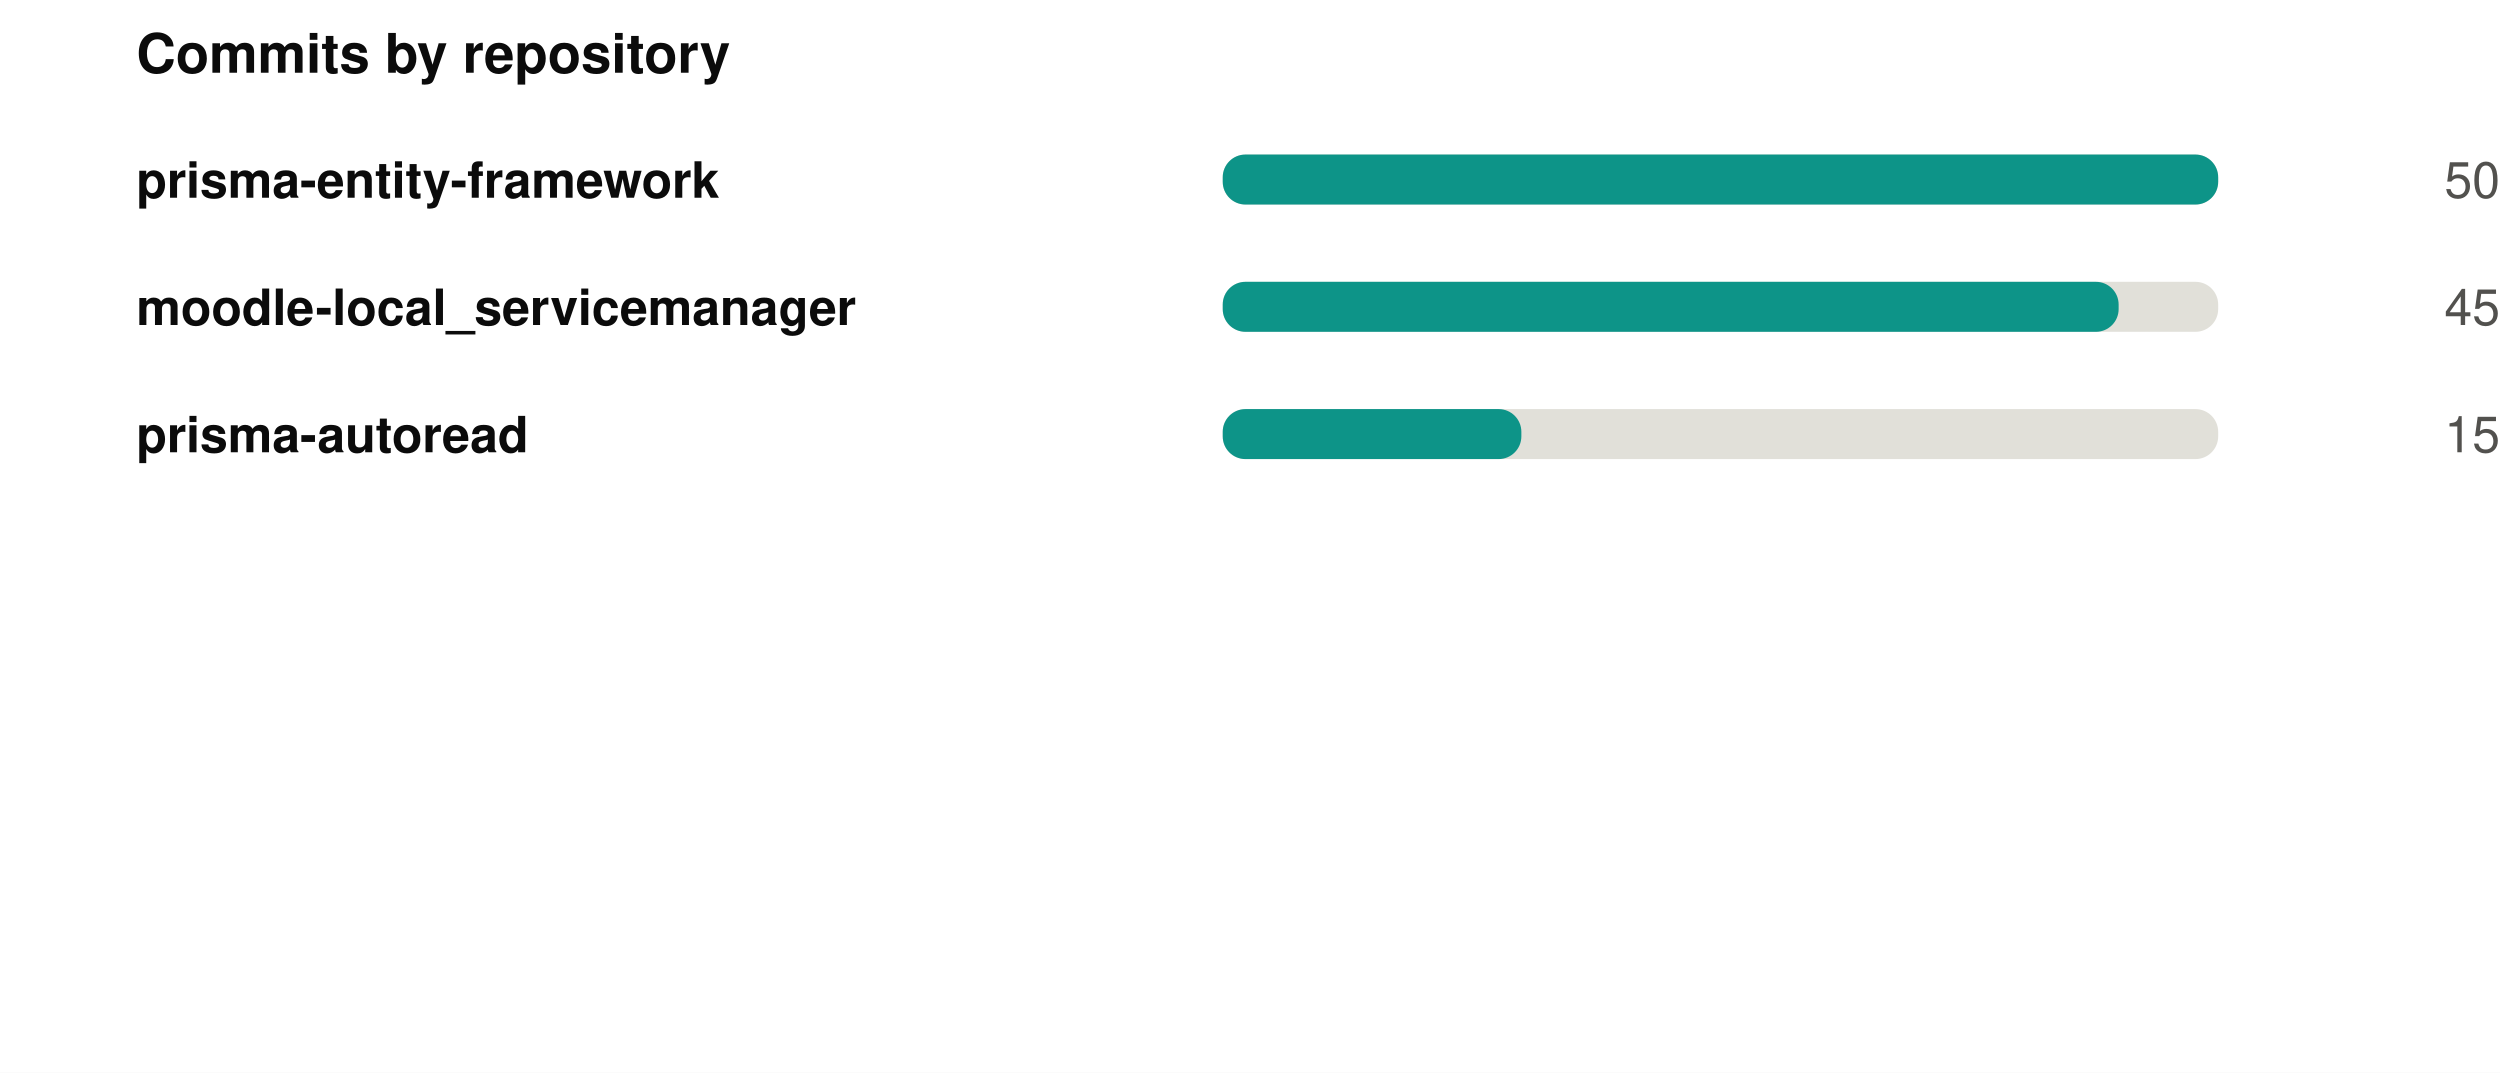
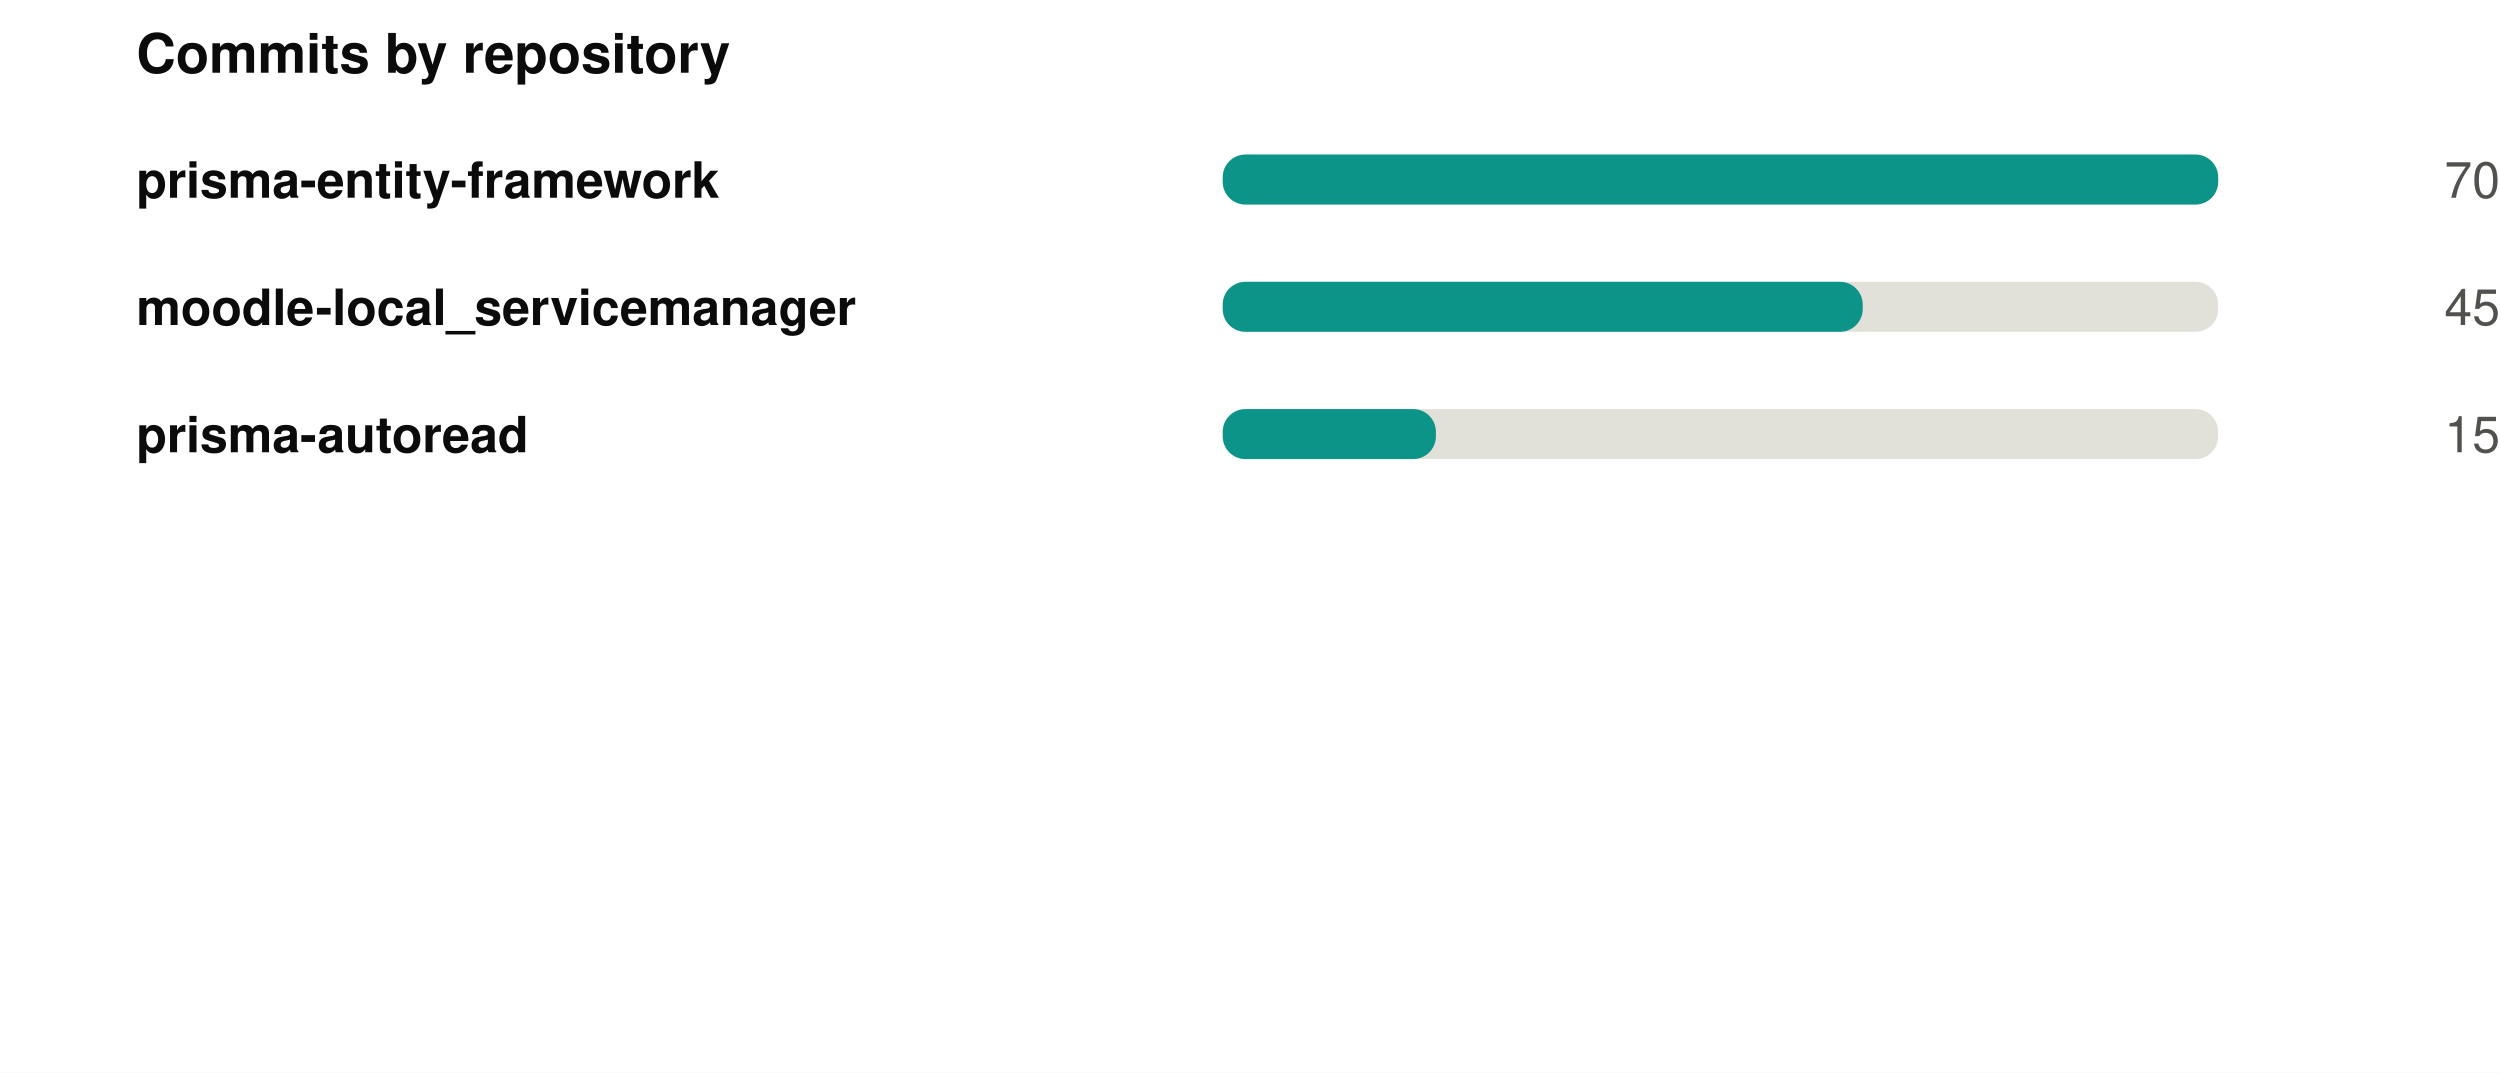
<svg xmlns="http://www.w3.org/2000/svg" width="550" height="236" viewBox="0 0 550 236" role="img">
  <rect width="550" height="236" fill="#ffffff" />
  <style>
@keyframes grow{from{transform:scaleX(0)}}
@keyframes rise{from{opacity:0;transform:translateY(9px)}}
@keyframes fade{from{opacity:0}}
@keyframes draw{to{stroke-dashoffset:0}}
.bar{transform-box:fill-box;transform-origin:left center;animation:grow .9s cubic-bezier(.22,1,.36,1) var(--d,0s) both}
.rise{animation:rise .7s cubic-bezier(.22,1,.36,1) var(--d,0s) both}
.fade{animation:fade .8s ease-out var(--d,0s) both}
.draw{animation:draw 1.7s ease-out .1s both}
@media (prefers-reduced-motion:reduce){
.bar,.rise,.fade,.draw{animation:none;transform:none;opacity:1;stroke-dashoffset:0}
}
</style>
  <g transform="translate(30,0)">
    <text x="0" y="16" font-family="-apple-system,BlinkMacSystemFont,'Segoe UI',Helvetica,Arial,sans-serif" font-size="12" font-weight="700" fill="#0b0b0b" text-anchor="start">Commits by repository</text>
    <text x="0" y="43.5" font-family="-apple-system,BlinkMacSystemFont,'Segoe UI',Helvetica,Arial,sans-serif" font-size="11" font-weight="600" fill="#0b0b0b" text-anchor="start">prisma-entity-framework</text>
    <rect x="239" y="34" width="219" height="11" rx="5" fill="#e1e0d9" />
    <rect class="bar" style="--d:0.00s" x="239" y="34" width="219.0" height="11" rx="5" fill="#0d9488" />
    <g class="fade" style="--d:0.00s">
-       <text x="520" y="43.5" font-family="-apple-system,BlinkMacSystemFont,'Segoe UI',Helvetica,Arial,sans-serif" font-size="11" font-weight="400" fill="#52514e" text-anchor="end">50</text>
+       <text x="520" y="43.5" font-family="-apple-system,BlinkMacSystemFont,'Segoe UI',Helvetica,Arial,sans-serif" font-size="11" font-weight="400" fill="#52514e" text-anchor="end">70</text>
    </g>
    <text x="0" y="71.5" font-family="-apple-system,BlinkMacSystemFont,'Segoe UI',Helvetica,Arial,sans-serif" font-size="11" font-weight="600" fill="#0b0b0b" text-anchor="start">moodle-local_servicemanager</text>
    <rect x="239" y="62" width="219" height="11" rx="5" fill="#e1e0d9" />
-     <rect class="bar" style="--d:0.07s" x="239" y="62" width="197.1" height="11" rx="5" fill="#0d9488" />
+     <rect class="bar" style="--d:0.07s" x="239" y="62" width="140.8" height="11" rx="5" fill="#0d9488" />
    <g class="fade" style="--d:0.07s">
      <text x="520" y="71.5" font-family="-apple-system,BlinkMacSystemFont,'Segoe UI',Helvetica,Arial,sans-serif" font-size="11" font-weight="400" fill="#52514e" text-anchor="end">45</text>
    </g>
    <text x="0" y="99.5" font-family="-apple-system,BlinkMacSystemFont,'Segoe UI',Helvetica,Arial,sans-serif" font-size="11" font-weight="600" fill="#0b0b0b" text-anchor="start">prisma-autoread</text>
    <rect x="239" y="90" width="219" height="11" rx="5" fill="#e1e0d9" />
-     <rect class="bar" style="--d:0.14s" x="239" y="90" width="65.7" height="11" rx="5" fill="#0d9488" />
+     <rect class="bar" style="--d:0.14s" x="239" y="90" width="46.9" height="11" rx="5" fill="#0d9488" />
    <g class="fade" style="--d:0.14s">
      <text x="520" y="99.5" font-family="-apple-system,BlinkMacSystemFont,'Segoe UI',Helvetica,Arial,sans-serif" font-size="11" font-weight="400" fill="#52514e" text-anchor="end">15</text>
    </g>
  </g>
</svg>
